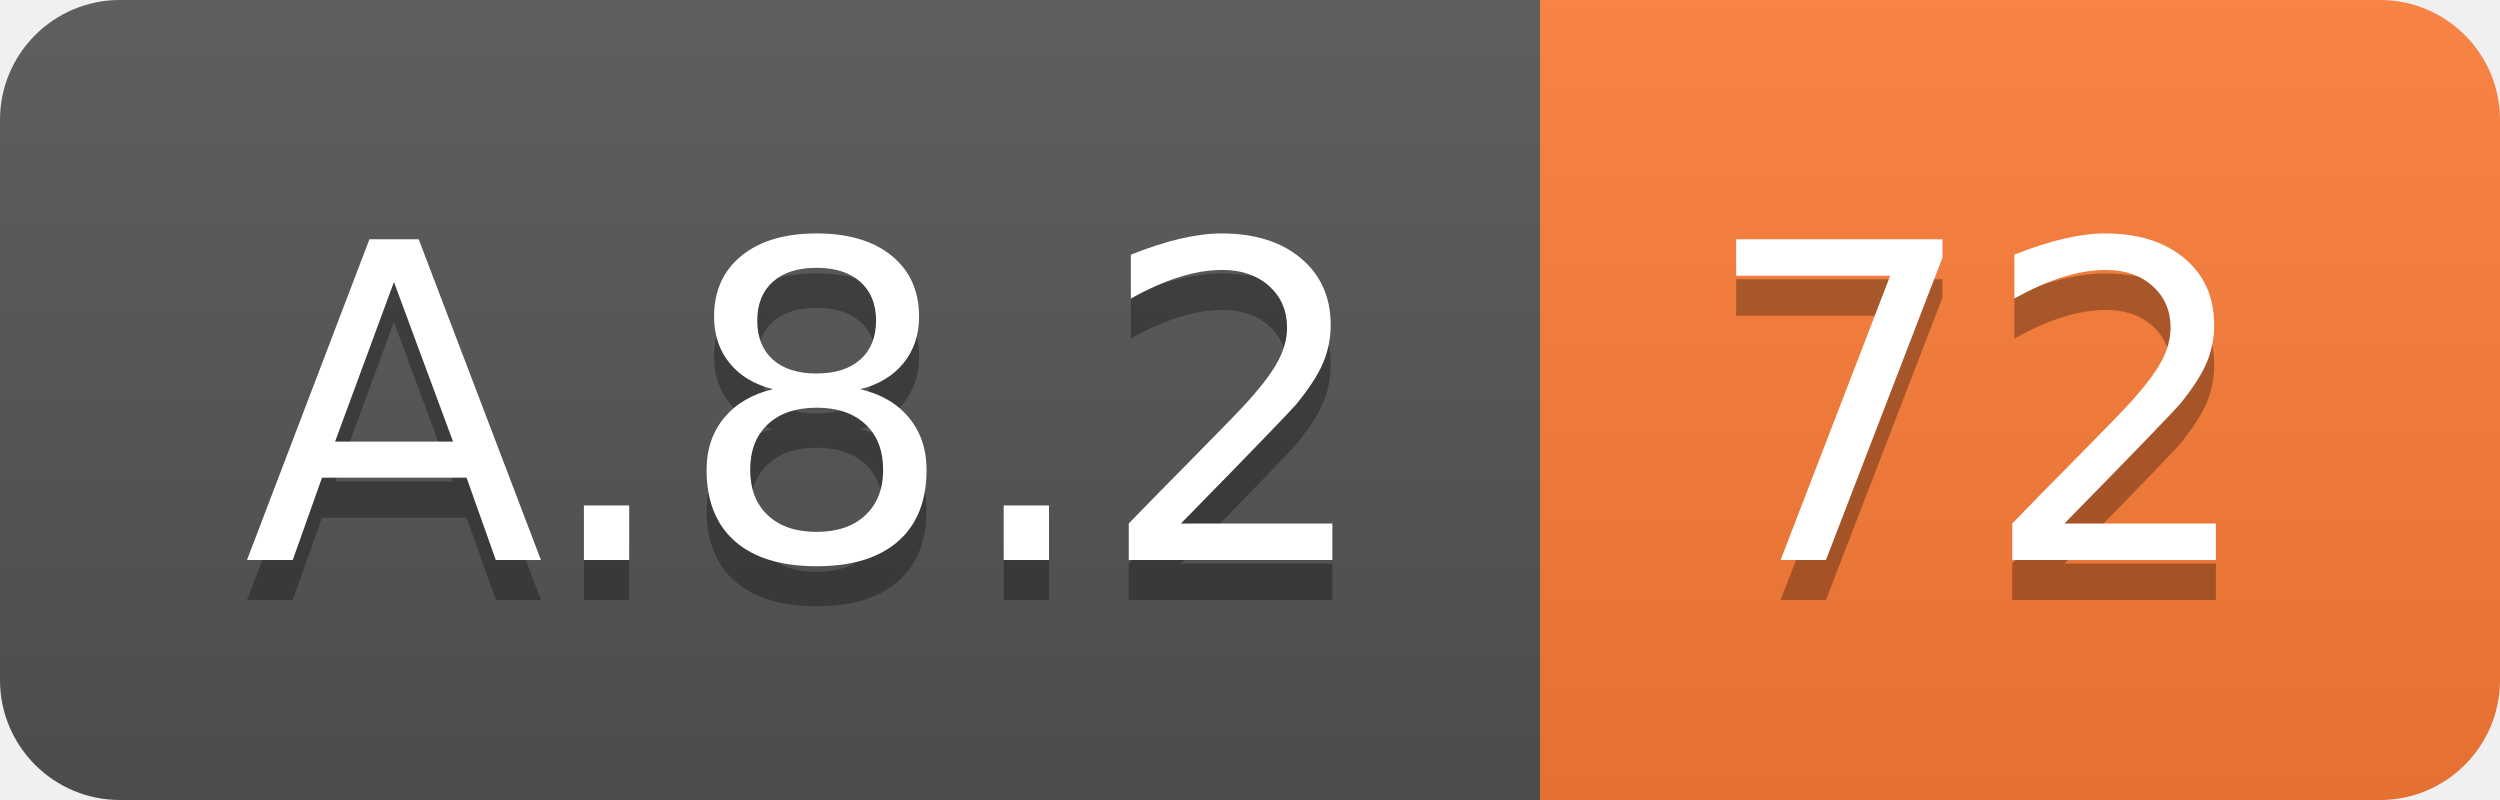
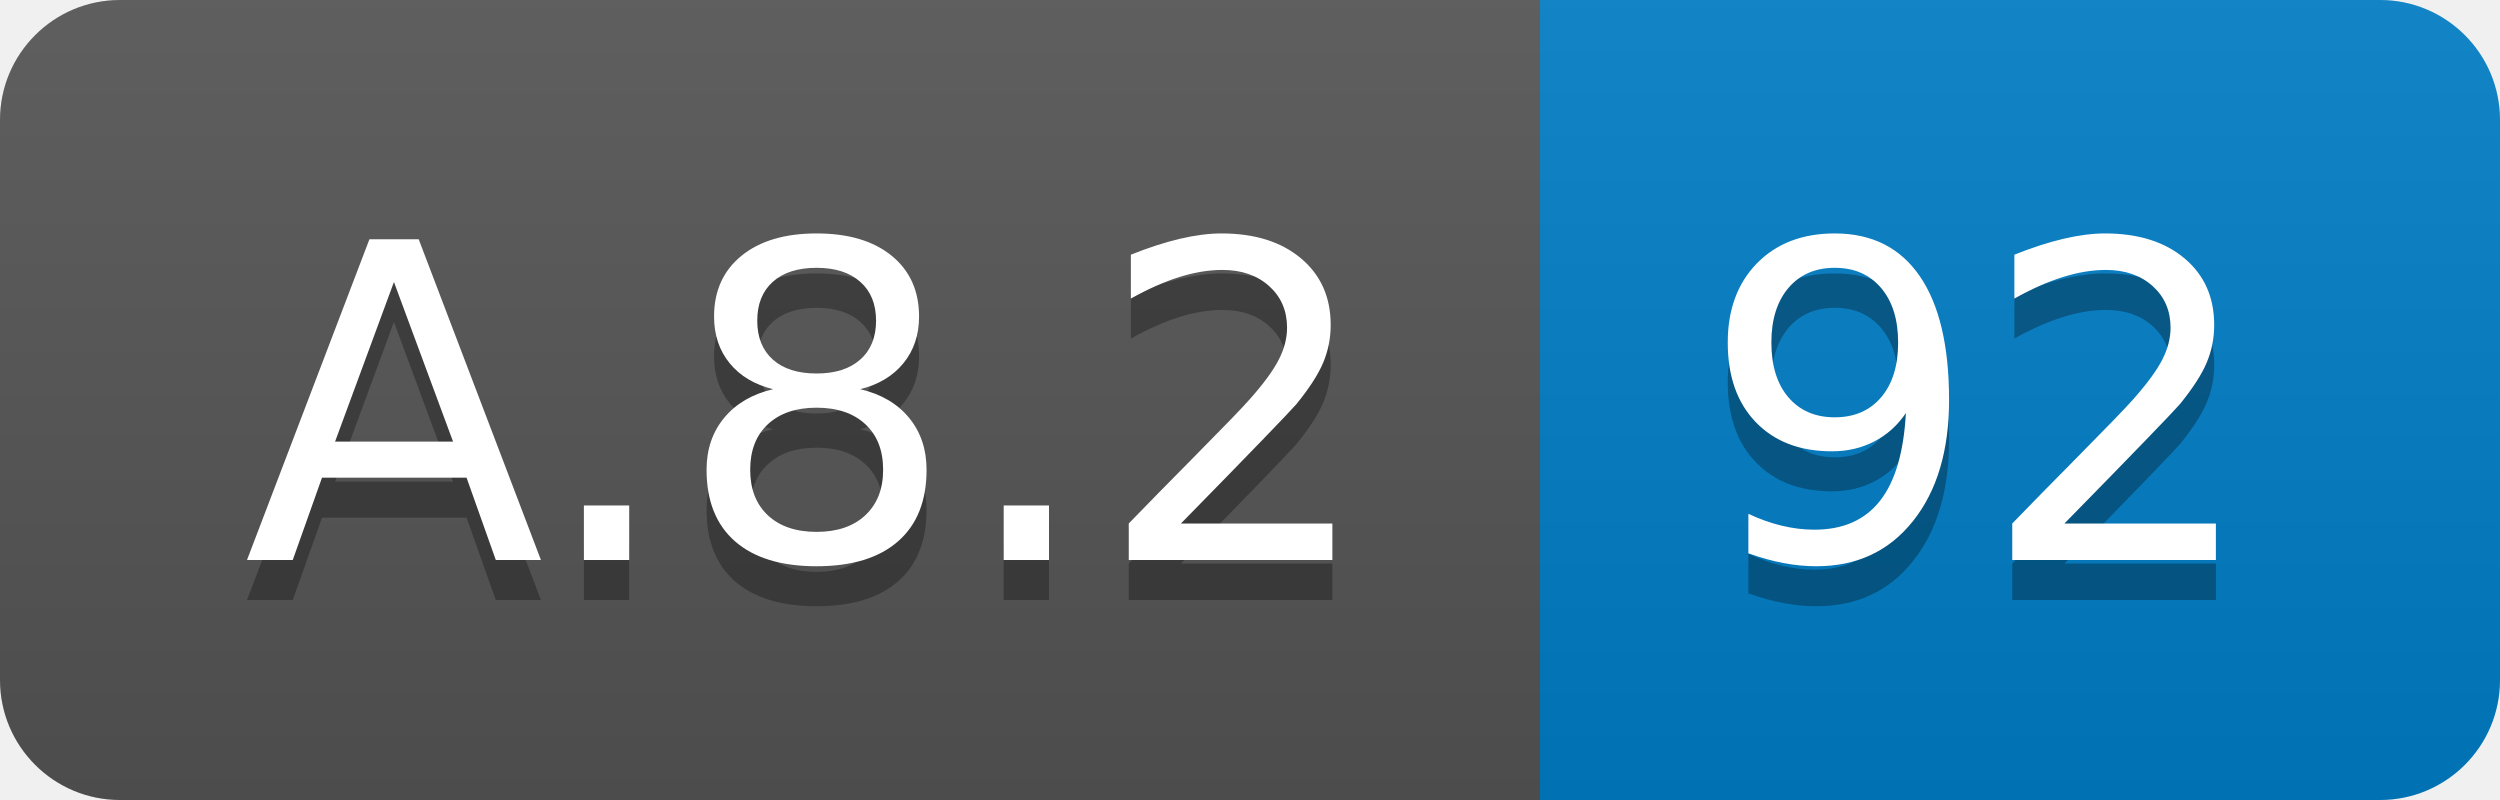
<svg xmlns="http://www.w3.org/2000/svg" width="62.5" height="20">
  <linearGradient id="smooth" x2="0" y2="100%">
    <stop offset="0" stop-color="#bbb" stop-opacity=".1" />
    <stop offset="1" stop-opacity=".1" />
  </linearGradient>
  <clipPath id="round">
    <rect width="62.5" height="20" rx="3" fill="#fff" />
  </clipPath>
  <g clip-path="url(#round)">
    <rect width="38.5" height="20" fill="#555" />
-     <rect x="38.5" width="24.0" height="20" fill="#fe7d37" />
+     <rect x="38.5" width="24.0" height="20" fill="#007ec6" />
    <rect width="62.5" height="20" fill="url(#smooth)" />
  </g>
  <g fill="#fff" text-anchor="middle" font-family="DejaVu Sans,Verdana,Geneva,sans-serif" font-size="110">
    <text x="202.5" y="150" fill="#010101" fill-opacity=".3" transform="scale(0.1)" textLength="285.0" lengthAdjust="spacing">A.8.2</text>
    <text x="202.5" y="140" transform="scale(0.1)" textLength="285.0" lengthAdjust="spacing">A.8.2</text>
-     <text x="495.0" y="150" fill="#010101" fill-opacity=".3" transform="scale(0.1)" textLength="140.0" lengthAdjust="spacing">72</text>
-     <text x="495.0" y="140" transform="scale(0.1)" textLength="140.0" lengthAdjust="spacing">72</text>
+     <text x="495.0" y="150" fill="#010101" fill-opacity=".3" transform="scale(0.1)" textLength="140.0" lengthAdjust="spacing">92</text>
+     <text x="495.0" y="140" transform="scale(0.1)" textLength="140.0" lengthAdjust="spacing">92</text>
  </g>
</svg>
